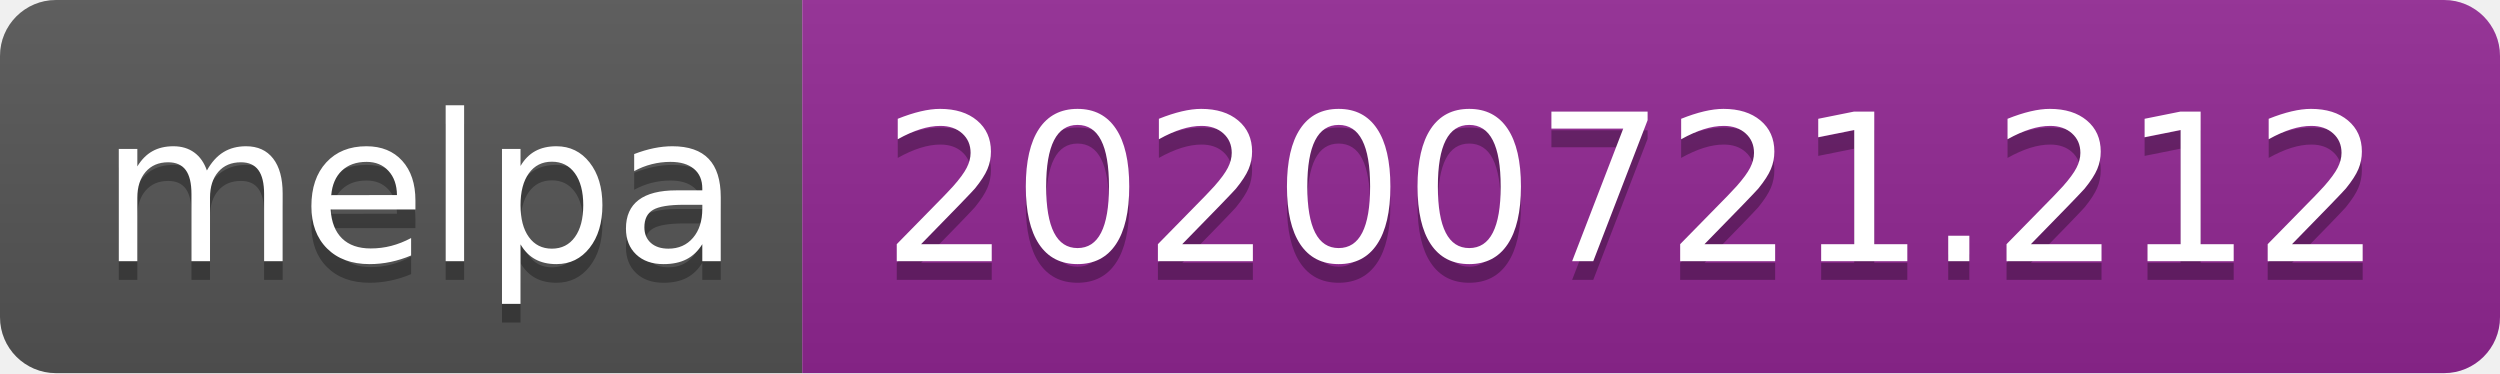
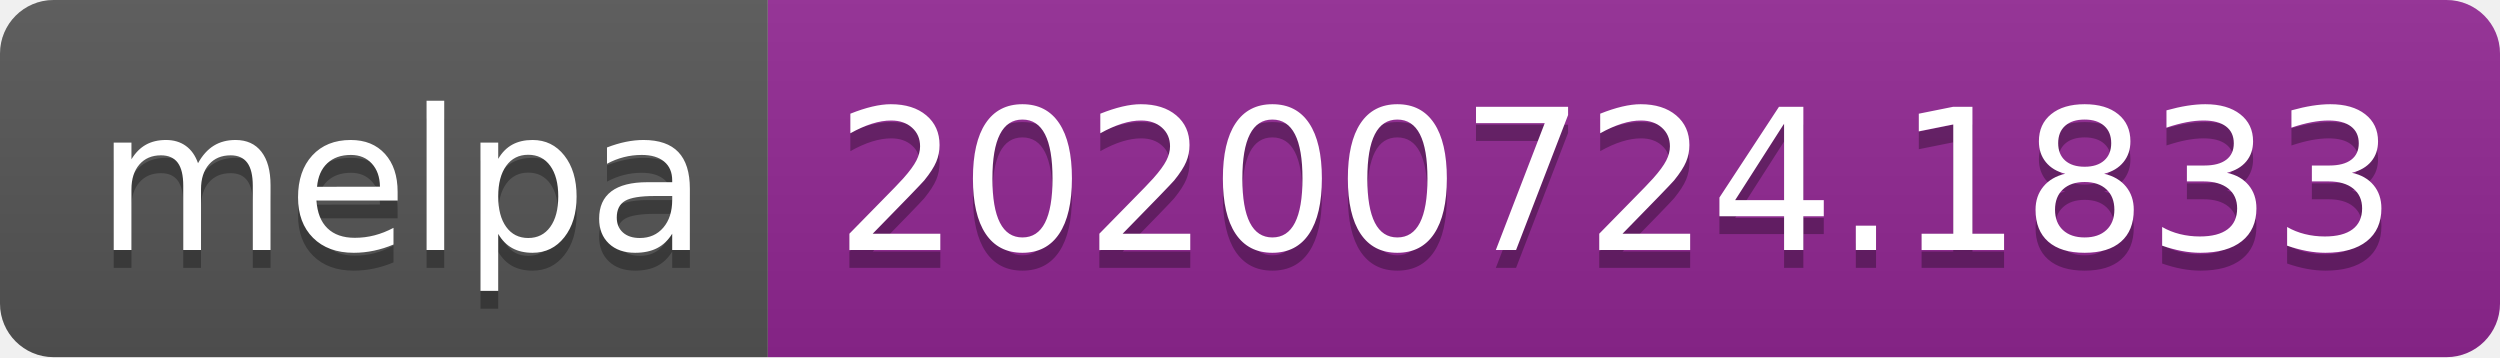
- <svg xmlns="http://www.w3.org/2000/svg" width="134" height="20" role="img" aria-label="melpa: 20200721.212">
+ <svg xmlns="http://www.w3.org/2000/svg" width="140" height="20" role="img" aria-label="melpa: 20200724.1833">
  <linearGradient id="s" x2="0" y2="100%">
    <stop offset="0" stop-color="#bbb" stop-opacity=".1" />
    <stop offset="1" stop-opacity=".1" />
  </linearGradient>
  <clipPath id="r">
-     <rect width="134" height="20" rx="3" fill="#fff" />
+     <rect width="140" height="20" rx="3" fill="#fff" />
  </clipPath>
  <g clip-path="url(#r)">
    <rect width="43" height="20" fill="#555" />
-     <rect x="43" width="91" height="20" fill="#922793" />
-     <rect width="134" height="20" fill="url(#s)" />
+     <rect x="43" width="97" height="20" fill="#922793" />
+     <rect width="140" height="20" fill="url(#s)" />
  </g>
  <g fill="#fff" text-anchor="middle" font-family="Verdana,Geneva,DejaVu Sans,sans-serif" text-rendering="geometricPrecision" font-size="110">
    <text aria-hidden="true" x="225" y="150" fill="#010101" fill-opacity=".3" transform="scale(.1)" textLength="330">melpa</text>
    <text x="225" y="140" transform="scale(.1)" fill="#fff" textLength="330">melpa</text>
-     <text aria-hidden="true" x="875" y="150" fill="#010101" fill-opacity=".3" transform="scale(.1)" textLength="810">20200721.212</text>
-     <text x="875" y="140" transform="scale(.1)" fill="#fff" textLength="810">20200721.212</text>
+     <text aria-hidden="true" x="905" y="150" fill="#010101" fill-opacity=".3" transform="scale(.1)" textLength="870">20200724.1833</text>
+     <text x="905" y="140" transform="scale(.1)" fill="#fff" textLength="870">20200724.1833</text>
  </g>
</svg>
